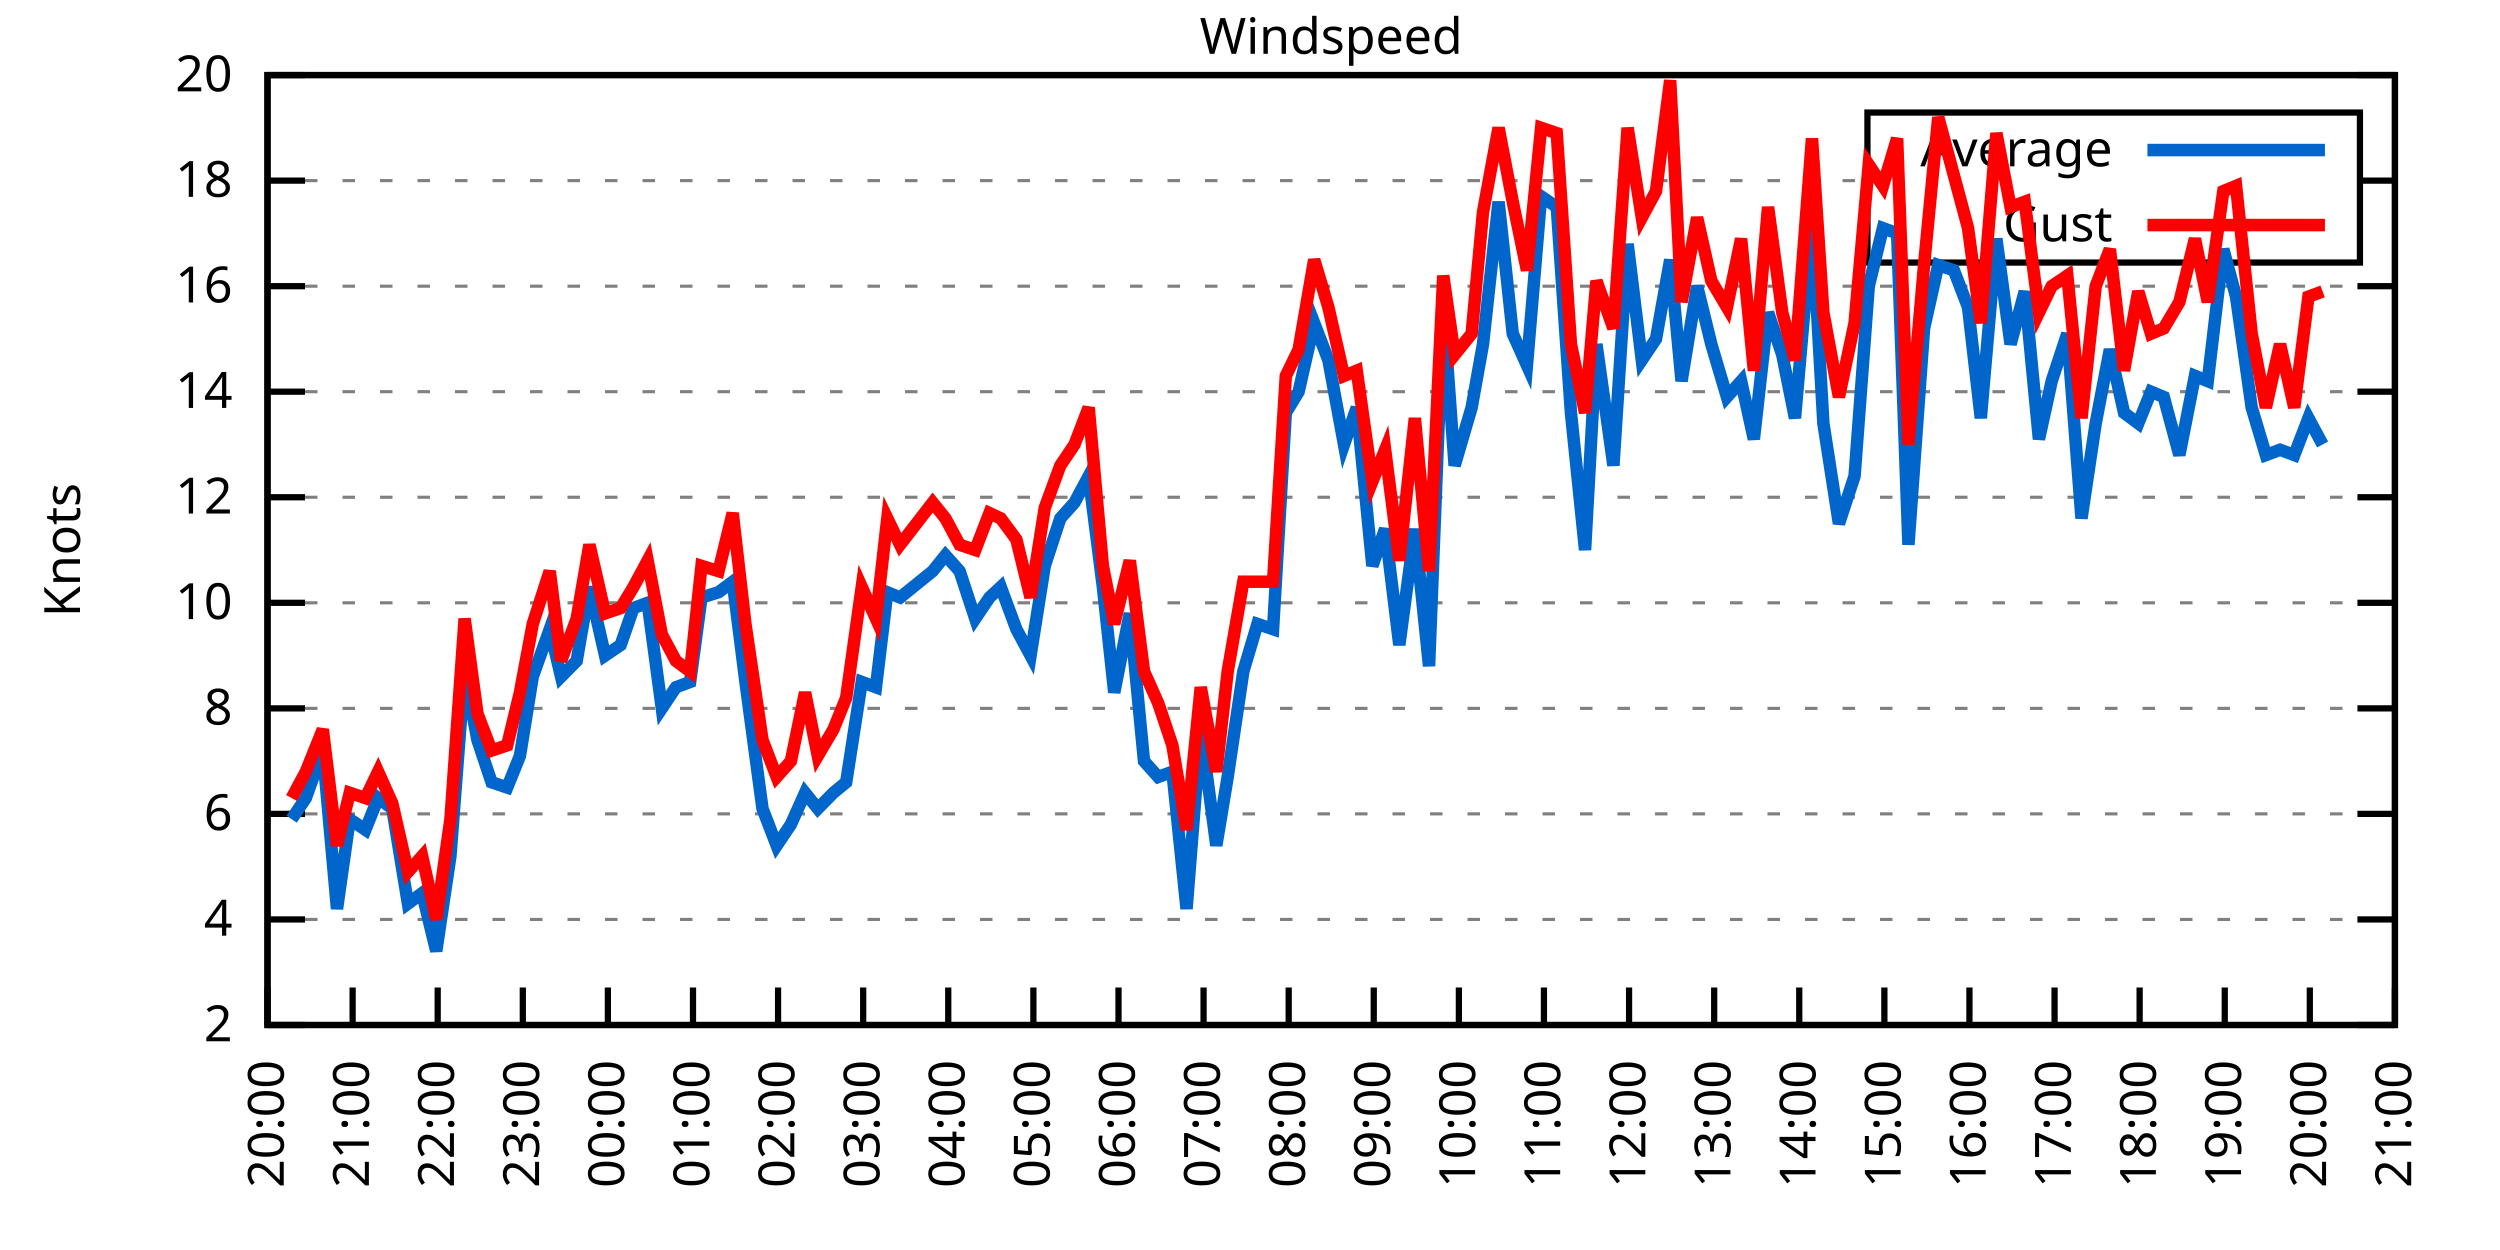
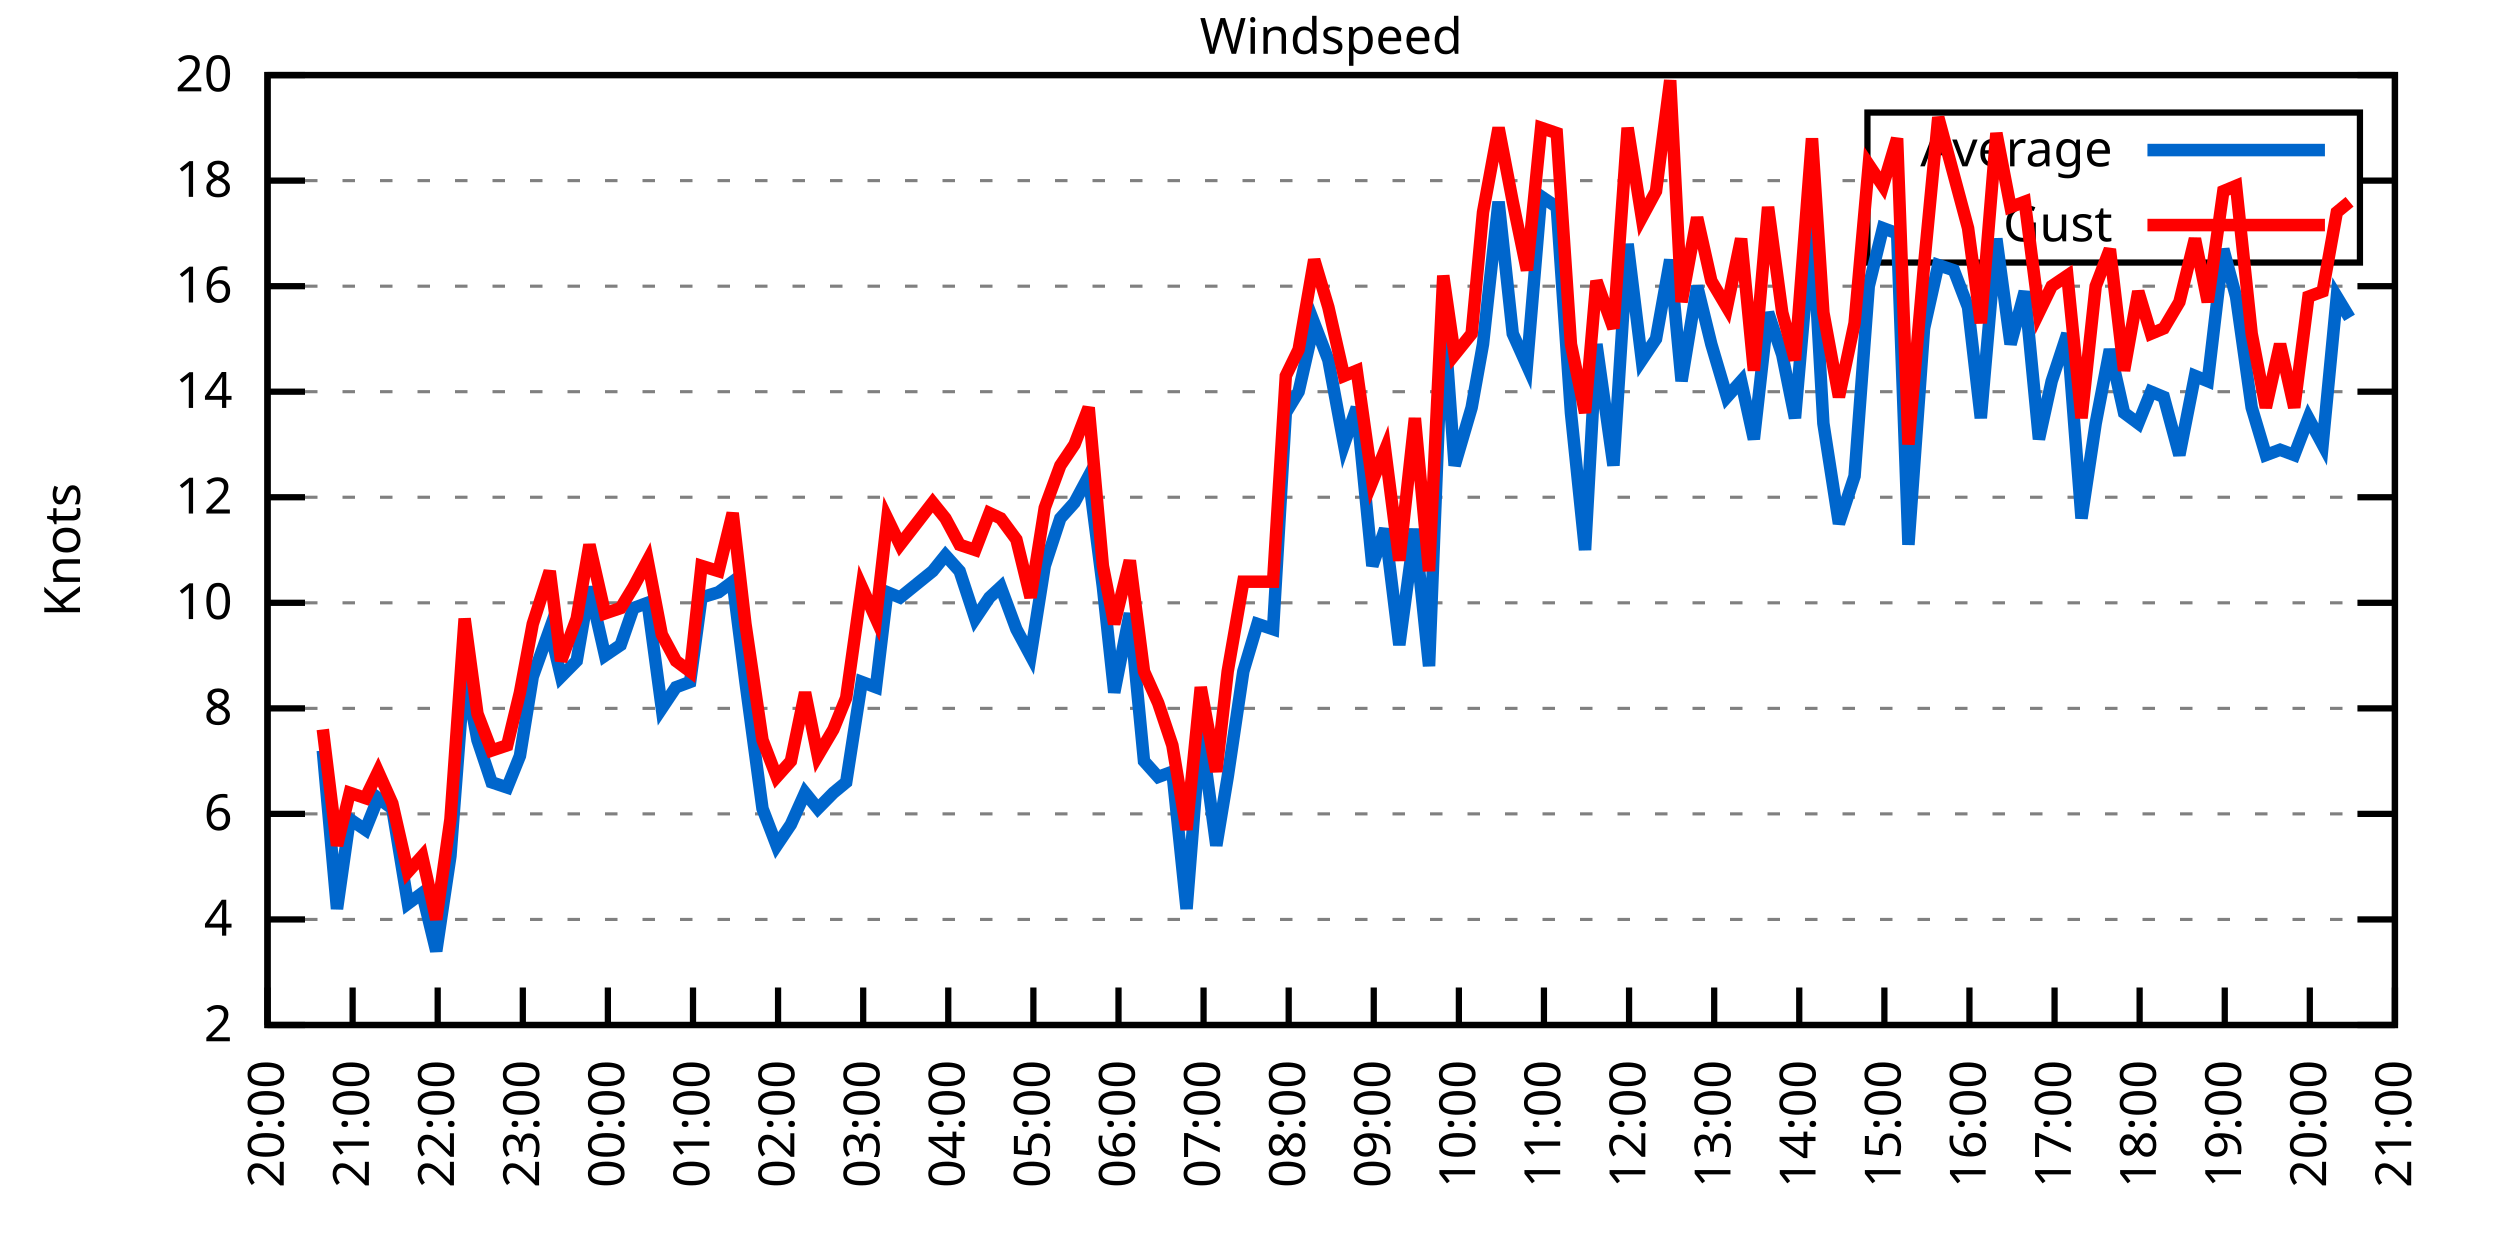
<svg xmlns="http://www.w3.org/2000/svg" xmlns:xlink="http://www.w3.org/1999/xlink" width="400" height="200" viewBox="0 0 400 200">
  <g id="gnuplot_canvas">
    <rect x="0" y="0" width="400" height="200" fill="none" />
    <defs>
      <circle id="gpDot" r="0.5" stroke-width="0.5" stroke="currentColor" />
      <path id="gpPt0" stroke-width="0.333" stroke="currentColor" d="M-1,0 h2 M0,-1 v2" />
      <path id="gpPt1" stroke-width="0.333" stroke="currentColor" d="M-1,-1 L1,1 M1,-1 L-1,1" />
      <path id="gpPt2" stroke-width="0.333" stroke="currentColor" d="M-1,0 L1,0 M0,-1 L0,1 M-1,-1 L1,1 M-1,1 L1,-1" />
      <rect id="gpPt3" stroke-width="0.333" stroke="currentColor" x="-1" y="-1" width="2" height="2" />
      <rect id="gpPt4" stroke-width="0.333" stroke="currentColor" fill="currentColor" x="-1" y="-1" width="2" height="2" />
      <circle id="gpPt5" stroke-width="0.333" stroke="currentColor" cx="0" cy="0" r="1" />
      <use xlink:href="#gpPt5" id="gpPt6" fill="currentColor" stroke="none" />
      <path id="gpPt7" stroke-width="0.333" stroke="currentColor" d="M0,-1.33 L-1.33,0.67 L1.33,0.67 z" />
      <use xlink:href="#gpPt7" id="gpPt8" fill="currentColor" stroke="none" />
      <use xlink:href="#gpPt7" id="gpPt9" stroke="currentColor" transform="rotate(180)" />
      <use xlink:href="#gpPt9" id="gpPt10" fill="currentColor" stroke="none" />
      <use xlink:href="#gpPt3" id="gpPt11" stroke="currentColor" transform="rotate(45)" />
      <use xlink:href="#gpPt11" id="gpPt12" fill="currentColor" stroke="none" />
      <path id="gpPt13" stroke-width="0.333" stroke="currentColor" d="M0,1.330 L1.265,0.411 L0.782,-1.067 L-0.782,-1.076 L-1.265,0.411 z" />
      <use xlink:href="#gpPt13" id="gpPt14" fill="currentColor" stroke="none" />
      <filter id="textbox" filterUnits="objectBoundingBox" x="0" y="0" height="1" width="1">
        <feFlood flood-color="white" flood-opacity="1" result="bgnd" />
        <feComposite in="SourceGraphic" in2="bgnd" operator="atop" />
      </filter>
      <filter id="greybox" filterUnits="objectBoundingBox" x="0" y="0" height="1" width="1">
        <feFlood flood-color="lightgrey" flood-opacity="1" result="grey" />
        <feComposite in="SourceGraphic" in2="grey" operator="atop" />
      </filter>
    </defs>
    <g fill="none" color="white" stroke="currentColor" stroke-width="1.00" stroke-linecap="butt" stroke-linejoin="miter">
</g>
    <g fill="none" color="black" stroke="currentColor" stroke-width="1.00" stroke-linecap="butt" stroke-linejoin="miter">
      <g stroke="none" shape-rendering="crispEdges">
        <polygon fill="rgb(255, 255, 255)" points="42.80,164.00 383.18,164.00 383.18,12.02 42.80,12.02 " />
      </g>
    </g>
    <g fill="none" color="black" stroke="currentColor" stroke-width="1.00" stroke-linecap="butt" stroke-linejoin="miter">
</g>
    <g fill="none" color="black" stroke="black" stroke-width="0.50" stroke-linecap="butt" stroke-linejoin="miter">
</g>
    <g fill="none" color="gray" stroke="currentColor" stroke-width="0.50" stroke-linecap="butt" stroke-linejoin="miter">
      <path stroke="gray" stroke-dasharray="2,4" class="gridline" d="M42.80,164.00 L383.19,164.00  " />
    </g>
    <g fill="none" color="gray" stroke="gray" stroke-width="1.00" stroke-linecap="butt" stroke-linejoin="miter">
</g>
    <g fill="none" color="black" stroke="currentColor" stroke-width="1.00" stroke-linecap="butt" stroke-linejoin="miter">
      <path stroke="black" d="M42.80,164.00 L48.80,164.00 M383.19,164.00 L377.19,164.00  " />
      <g transform="translate(37.20,166.60)" stroke="none" fill="black" font-family="Sans" font-size="8.00" text-anchor="end">
        <text>
          <tspan font-family="Sans"> 2</tspan>
        </text>
      </g>
    </g>
    <g fill="none" color="black" stroke="currentColor" stroke-width="1.00" stroke-linecap="butt" stroke-linejoin="miter">
</g>
    <g fill="none" color="black" stroke="black" stroke-width="0.50" stroke-linecap="butt" stroke-linejoin="miter">
</g>
    <g fill="none" color="gray" stroke="currentColor" stroke-width="0.50" stroke-linecap="butt" stroke-linejoin="miter">
      <path stroke="gray" stroke-dasharray="2,4" class="gridline" d="M42.80,147.11 L383.19,147.11  " />
    </g>
    <g fill="none" color="gray" stroke="gray" stroke-width="1.00" stroke-linecap="butt" stroke-linejoin="miter">
</g>
    <g fill="none" color="black" stroke="currentColor" stroke-width="1.00" stroke-linecap="butt" stroke-linejoin="miter">
      <path stroke="black" d="M42.80,147.11 L48.80,147.11 M383.19,147.11 L377.19,147.11  " />
      <g transform="translate(37.20,149.71)" stroke="none" fill="black" font-family="Sans" font-size="8.00" text-anchor="end">
        <text>
          <tspan font-family="Sans"> 4</tspan>
        </text>
      </g>
    </g>
    <g fill="none" color="black" stroke="currentColor" stroke-width="1.00" stroke-linecap="butt" stroke-linejoin="miter">
</g>
    <g fill="none" color="black" stroke="black" stroke-width="0.50" stroke-linecap="butt" stroke-linejoin="miter">
</g>
    <g fill="none" color="gray" stroke="currentColor" stroke-width="0.50" stroke-linecap="butt" stroke-linejoin="miter">
      <path stroke="gray" stroke-dasharray="2,4" class="gridline" d="M42.80,130.22 L383.19,130.22  " />
    </g>
    <g fill="none" color="gray" stroke="gray" stroke-width="1.00" stroke-linecap="butt" stroke-linejoin="miter">
</g>
    <g fill="none" color="black" stroke="currentColor" stroke-width="1.00" stroke-linecap="butt" stroke-linejoin="miter">
      <path stroke="black" d="M42.80,130.22 L48.80,130.22 M383.19,130.22 L377.19,130.22  " />
      <g transform="translate(37.20,132.82)" stroke="none" fill="black" font-family="Sans" font-size="8.00" text-anchor="end">
        <text>
          <tspan font-family="Sans"> 6</tspan>
        </text>
      </g>
    </g>
    <g fill="none" color="black" stroke="currentColor" stroke-width="1.00" stroke-linecap="butt" stroke-linejoin="miter">
</g>
    <g fill="none" color="black" stroke="black" stroke-width="0.50" stroke-linecap="butt" stroke-linejoin="miter">
</g>
    <g fill="none" color="gray" stroke="currentColor" stroke-width="0.50" stroke-linecap="butt" stroke-linejoin="miter">
      <path stroke="gray" stroke-dasharray="2,4" class="gridline" d="M42.80,113.34 L383.19,113.34  " />
    </g>
    <g fill="none" color="gray" stroke="gray" stroke-width="1.00" stroke-linecap="butt" stroke-linejoin="miter">
</g>
    <g fill="none" color="black" stroke="currentColor" stroke-width="1.00" stroke-linecap="butt" stroke-linejoin="miter">
      <path stroke="black" d="M42.80,113.34 L48.80,113.34 M383.19,113.34 L377.19,113.34  " />
      <g transform="translate(37.20,115.94)" stroke="none" fill="black" font-family="Sans" font-size="8.00" text-anchor="end">
        <text>
          <tspan font-family="Sans"> 8</tspan>
        </text>
      </g>
    </g>
    <g fill="none" color="black" stroke="currentColor" stroke-width="1.00" stroke-linecap="butt" stroke-linejoin="miter">
</g>
    <g fill="none" color="black" stroke="black" stroke-width="0.50" stroke-linecap="butt" stroke-linejoin="miter">
</g>
    <g fill="none" color="gray" stroke="currentColor" stroke-width="0.50" stroke-linecap="butt" stroke-linejoin="miter">
      <path stroke="gray" stroke-dasharray="2,4" class="gridline" d="M42.80,96.45 L383.19,96.45  " />
    </g>
    <g fill="none" color="gray" stroke="gray" stroke-width="1.00" stroke-linecap="butt" stroke-linejoin="miter">
</g>
    <g fill="none" color="black" stroke="currentColor" stroke-width="1.00" stroke-linecap="butt" stroke-linejoin="miter">
      <path stroke="black" d="M42.80,96.45 L48.80,96.45 M383.19,96.45 L377.19,96.45  " />
      <g transform="translate(37.20,99.05)" stroke="none" fill="black" font-family="Sans" font-size="8.00" text-anchor="end">
        <text>
          <tspan font-family="Sans"> 10</tspan>
        </text>
      </g>
    </g>
    <g fill="none" color="black" stroke="currentColor" stroke-width="1.00" stroke-linecap="butt" stroke-linejoin="miter">
</g>
    <g fill="none" color="black" stroke="black" stroke-width="0.50" stroke-linecap="butt" stroke-linejoin="miter">
</g>
    <g fill="none" color="gray" stroke="currentColor" stroke-width="0.50" stroke-linecap="butt" stroke-linejoin="miter">
      <path stroke="gray" stroke-dasharray="2,4" class="gridline" d="M42.80,79.56 L383.19,79.56  " />
    </g>
    <g fill="none" color="gray" stroke="gray" stroke-width="1.00" stroke-linecap="butt" stroke-linejoin="miter">
</g>
    <g fill="none" color="black" stroke="currentColor" stroke-width="1.00" stroke-linecap="butt" stroke-linejoin="miter">
      <path stroke="black" d="M42.80,79.56 L48.80,79.56 M383.19,79.56 L377.19,79.56  " />
      <g transform="translate(37.20,82.16)" stroke="none" fill="black" font-family="Sans" font-size="8.00" text-anchor="end">
        <text>
          <tspan font-family="Sans"> 12</tspan>
        </text>
      </g>
    </g>
    <g fill="none" color="black" stroke="currentColor" stroke-width="1.00" stroke-linecap="butt" stroke-linejoin="miter">
</g>
    <g fill="none" color="black" stroke="black" stroke-width="0.50" stroke-linecap="butt" stroke-linejoin="miter">
</g>
    <g fill="none" color="gray" stroke="currentColor" stroke-width="0.50" stroke-linecap="butt" stroke-linejoin="miter">
      <path stroke="gray" stroke-dasharray="2,4" class="gridline" d="M42.80,62.67 L383.19,62.67  " />
    </g>
    <g fill="none" color="gray" stroke="gray" stroke-width="1.00" stroke-linecap="butt" stroke-linejoin="miter">
</g>
    <g fill="none" color="black" stroke="currentColor" stroke-width="1.00" stroke-linecap="butt" stroke-linejoin="miter">
      <path stroke="black" d="M42.80,62.67 L48.80,62.67 M383.19,62.67 L377.19,62.67  " />
      <g transform="translate(37.20,65.27)" stroke="none" fill="black" font-family="Sans" font-size="8.00" text-anchor="end">
        <text>
          <tspan font-family="Sans"> 14</tspan>
        </text>
      </g>
    </g>
    <g fill="none" color="black" stroke="currentColor" stroke-width="1.00" stroke-linecap="butt" stroke-linejoin="miter">
</g>
    <g fill="none" color="black" stroke="black" stroke-width="0.50" stroke-linecap="butt" stroke-linejoin="miter">
</g>
    <g fill="none" color="gray" stroke="currentColor" stroke-width="0.50" stroke-linecap="butt" stroke-linejoin="miter">
      <path stroke="gray" stroke-dasharray="2,4" class="gridline" d="M42.80,45.79 L383.19,45.79  " />
    </g>
    <g fill="none" color="gray" stroke="gray" stroke-width="1.00" stroke-linecap="butt" stroke-linejoin="miter">
</g>
    <g fill="none" color="black" stroke="currentColor" stroke-width="1.00" stroke-linecap="butt" stroke-linejoin="miter">
      <path stroke="black" d="M42.80,45.79 L48.80,45.79 M383.19,45.79 L377.19,45.79  " />
      <g transform="translate(37.20,48.39)" stroke="none" fill="black" font-family="Sans" font-size="8.00" text-anchor="end">
        <text>
          <tspan font-family="Sans"> 16</tspan>
        </text>
      </g>
    </g>
    <g fill="none" color="black" stroke="currentColor" stroke-width="1.00" stroke-linecap="butt" stroke-linejoin="miter">
</g>
    <g fill="none" color="black" stroke="black" stroke-width="0.50" stroke-linecap="butt" stroke-linejoin="miter">
</g>
    <g fill="none" color="gray" stroke="currentColor" stroke-width="0.50" stroke-linecap="butt" stroke-linejoin="miter">
      <path stroke="gray" stroke-dasharray="2,4" class="gridline" d="M42.80,28.90 L298.79,28.90 M377.59,28.90 L383.19,28.90  " />
    </g>
    <g fill="none" color="gray" stroke="gray" stroke-width="1.00" stroke-linecap="butt" stroke-linejoin="miter">
</g>
    <g fill="none" color="black" stroke="currentColor" stroke-width="1.00" stroke-linecap="butt" stroke-linejoin="miter">
      <path stroke="black" d="M42.80,28.90 L48.80,28.90 M383.19,28.90 L377.19,28.90  " />
      <g transform="translate(37.20,31.50)" stroke="none" fill="black" font-family="Sans" font-size="8.00" text-anchor="end">
        <text>
          <tspan font-family="Sans"> 18</tspan>
        </text>
      </g>
    </g>
    <g fill="none" color="black" stroke="currentColor" stroke-width="1.00" stroke-linecap="butt" stroke-linejoin="miter">
</g>
    <g fill="none" color="black" stroke="black" stroke-width="0.50" stroke-linecap="butt" stroke-linejoin="miter">
</g>
    <g fill="none" color="gray" stroke="currentColor" stroke-width="0.50" stroke-linecap="butt" stroke-linejoin="miter">
      <path stroke="gray" stroke-dasharray="2,4" class="gridline" d="M42.80,12.01 L383.19,12.01  " />
    </g>
    <g fill="none" color="gray" stroke="gray" stroke-width="1.00" stroke-linecap="butt" stroke-linejoin="miter">
</g>
    <g fill="none" color="black" stroke="currentColor" stroke-width="1.00" stroke-linecap="butt" stroke-linejoin="miter">
      <path stroke="black" d="M42.80,12.01 L48.80,12.01 M383.19,12.01 L377.19,12.01  " />
      <g transform="translate(37.20,14.61)" stroke="none" fill="black" font-family="Sans" font-size="8.00" text-anchor="end">
        <text>
          <tspan font-family="Sans"> 20</tspan>
        </text>
      </g>
    </g>
    <g fill="none" color="black" stroke="currentColor" stroke-width="1.00" stroke-linecap="butt" stroke-linejoin="miter">
      <path stroke="black" d="M42.80,164.00 L42.80,158.00  " />
      <g transform="translate(45.40,169.60) rotate(270.00)" stroke="none" fill="black" font-family="Sans" font-size="8.00" text-anchor="end">
        <text>
          <tspan font-family="Sans">20:00</tspan>
        </text>
      </g>
    </g>
    <g fill="none" color="black" stroke="currentColor" stroke-width="1.00" stroke-linecap="butt" stroke-linejoin="miter">
      <path stroke="black" d="M56.42,164.00 L56.42,158.00  " />
      <g transform="translate(59.02,169.60) rotate(270.00)" stroke="none" fill="black" font-family="Sans" font-size="8.00" text-anchor="end">
        <text>
          <tspan font-family="Sans">21:00</tspan>
        </text>
      </g>
    </g>
    <g fill="none" color="black" stroke="currentColor" stroke-width="1.00" stroke-linecap="butt" stroke-linejoin="miter">
      <path stroke="black" d="M70.03,164.00 L70.03,158.00  " />
      <g transform="translate(72.63,169.60) rotate(270.00)" stroke="none" fill="black" font-family="Sans" font-size="8.00" text-anchor="end">
        <text>
          <tspan font-family="Sans">22:00</tspan>
        </text>
      </g>
    </g>
    <g fill="none" color="black" stroke="currentColor" stroke-width="1.00" stroke-linecap="butt" stroke-linejoin="miter">
      <path stroke="black" d="M83.65,164.00 L83.65,158.00  " />
      <g transform="translate(86.25,169.60) rotate(270.00)" stroke="none" fill="black" font-family="Sans" font-size="8.00" text-anchor="end">
        <text>
          <tspan font-family="Sans">23:00</tspan>
        </text>
      </g>
    </g>
    <g fill="none" color="black" stroke="currentColor" stroke-width="1.00" stroke-linecap="butt" stroke-linejoin="miter">
      <path stroke="black" d="M97.26,164.00 L97.26,158.00  " />
      <g transform="translate(99.86,169.60) rotate(270.00)" stroke="none" fill="black" font-family="Sans" font-size="8.00" text-anchor="end">
        <text>
          <tspan font-family="Sans">00:00</tspan>
        </text>
      </g>
    </g>
    <g fill="none" color="black" stroke="currentColor" stroke-width="1.00" stroke-linecap="butt" stroke-linejoin="miter">
      <path stroke="black" d="M110.88,164.00 L110.88,158.00  " />
      <g transform="translate(113.48,169.60) rotate(270.00)" stroke="none" fill="black" font-family="Sans" font-size="8.00" text-anchor="end">
        <text>
          <tspan font-family="Sans">01:00</tspan>
        </text>
      </g>
    </g>
    <g fill="none" color="black" stroke="currentColor" stroke-width="1.00" stroke-linecap="butt" stroke-linejoin="miter">
      <path stroke="black" d="M124.49,164.00 L124.49,158.00  " />
      <g transform="translate(127.09,169.60) rotate(270.00)" stroke="none" fill="black" font-family="Sans" font-size="8.00" text-anchor="end">
        <text>
          <tspan font-family="Sans">02:00</tspan>
        </text>
      </g>
    </g>
    <g fill="none" color="black" stroke="currentColor" stroke-width="1.00" stroke-linecap="butt" stroke-linejoin="miter">
      <path stroke="black" d="M138.11,164.00 L138.11,158.00  " />
      <g transform="translate(140.71,169.60) rotate(270.00)" stroke="none" fill="black" font-family="Sans" font-size="8.00" text-anchor="end">
        <text>
          <tspan font-family="Sans">03:00</tspan>
        </text>
      </g>
    </g>
    <g fill="none" color="black" stroke="currentColor" stroke-width="1.00" stroke-linecap="butt" stroke-linejoin="miter">
      <path stroke="black" d="M151.72,164.00 L151.72,158.00  " />
      <g transform="translate(154.32,169.60) rotate(270.00)" stroke="none" fill="black" font-family="Sans" font-size="8.00" text-anchor="end">
        <text>
          <tspan font-family="Sans">04:00</tspan>
        </text>
      </g>
    </g>
    <g fill="none" color="black" stroke="currentColor" stroke-width="1.00" stroke-linecap="butt" stroke-linejoin="miter">
      <path stroke="black" d="M165.34,164.00 L165.34,158.00  " />
      <g transform="translate(167.94,169.60) rotate(270.00)" stroke="none" fill="black" font-family="Sans" font-size="8.00" text-anchor="end">
        <text>
          <tspan font-family="Sans">05:00</tspan>
        </text>
      </g>
    </g>
    <g fill="none" color="black" stroke="currentColor" stroke-width="1.00" stroke-linecap="butt" stroke-linejoin="miter">
      <path stroke="black" d="M178.96,164.00 L178.96,158.00  " />
      <g transform="translate(181.56,169.60) rotate(270.00)" stroke="none" fill="black" font-family="Sans" font-size="8.00" text-anchor="end">
        <text>
          <tspan font-family="Sans">06:00</tspan>
        </text>
      </g>
    </g>
    <g fill="none" color="black" stroke="currentColor" stroke-width="1.00" stroke-linecap="butt" stroke-linejoin="miter">
      <path stroke="black" d="M192.57,164.00 L192.57,158.00  " />
      <g transform="translate(195.17,169.60) rotate(270.00)" stroke="none" fill="black" font-family="Sans" font-size="8.00" text-anchor="end">
        <text>
          <tspan font-family="Sans">07:00</tspan>
        </text>
      </g>
    </g>
    <g fill="none" color="black" stroke="currentColor" stroke-width="1.00" stroke-linecap="butt" stroke-linejoin="miter">
      <path stroke="black" d="M206.19,164.00 L206.19,158.00  " />
      <g transform="translate(208.79,169.60) rotate(270.00)" stroke="none" fill="black" font-family="Sans" font-size="8.00" text-anchor="end">
        <text>
          <tspan font-family="Sans">08:00</tspan>
        </text>
      </g>
    </g>
    <g fill="none" color="black" stroke="currentColor" stroke-width="1.00" stroke-linecap="butt" stroke-linejoin="miter">
      <path stroke="black" d="M219.80,164.00 L219.80,158.00  " />
      <g transform="translate(222.40,169.60) rotate(270.00)" stroke="none" fill="black" font-family="Sans" font-size="8.00" text-anchor="end">
        <text>
          <tspan font-family="Sans">09:00</tspan>
        </text>
      </g>
    </g>
    <g fill="none" color="black" stroke="currentColor" stroke-width="1.00" stroke-linecap="butt" stroke-linejoin="miter">
      <path stroke="black" d="M233.42,164.00 L233.42,158.00  " />
      <g transform="translate(236.02,169.60) rotate(270.00)" stroke="none" fill="black" font-family="Sans" font-size="8.00" text-anchor="end">
        <text>
          <tspan font-family="Sans">10:00</tspan>
        </text>
      </g>
    </g>
    <g fill="none" color="black" stroke="currentColor" stroke-width="1.00" stroke-linecap="butt" stroke-linejoin="miter">
      <path stroke="black" d="M247.03,164.00 L247.03,158.00  " />
      <g transform="translate(249.63,169.60) rotate(270.00)" stroke="none" fill="black" font-family="Sans" font-size="8.00" text-anchor="end">
        <text>
          <tspan font-family="Sans">11:00</tspan>
        </text>
      </g>
    </g>
    <g fill="none" color="black" stroke="currentColor" stroke-width="1.00" stroke-linecap="butt" stroke-linejoin="miter">
      <path stroke="black" d="M260.65,164.00 L260.65,158.00  " />
      <g transform="translate(263.25,169.60) rotate(270.00)" stroke="none" fill="black" font-family="Sans" font-size="8.00" text-anchor="end">
        <text>
          <tspan font-family="Sans">12:00</tspan>
        </text>
      </g>
    </g>
    <g fill="none" color="black" stroke="currentColor" stroke-width="1.00" stroke-linecap="butt" stroke-linejoin="miter">
      <path stroke="black" d="M274.27,164.00 L274.27,158.00  " />
      <g transform="translate(276.87,169.60) rotate(270.00)" stroke="none" fill="black" font-family="Sans" font-size="8.00" text-anchor="end">
        <text>
          <tspan font-family="Sans">13:00</tspan>
        </text>
      </g>
    </g>
    <g fill="none" color="black" stroke="currentColor" stroke-width="1.00" stroke-linecap="butt" stroke-linejoin="miter">
      <path stroke="black" d="M287.88,164.00 L287.88,158.00  " />
      <g transform="translate(290.48,169.60) rotate(270.00)" stroke="none" fill="black" font-family="Sans" font-size="8.00" text-anchor="end">
        <text>
          <tspan font-family="Sans">14:00</tspan>
        </text>
      </g>
    </g>
    <g fill="none" color="black" stroke="currentColor" stroke-width="1.00" stroke-linecap="butt" stroke-linejoin="miter">
      <path stroke="black" d="M301.50,164.00 L301.50,158.00  " />
      <g transform="translate(304.10,169.60) rotate(270.00)" stroke="none" fill="black" font-family="Sans" font-size="8.00" text-anchor="end">
        <text>
          <tspan font-family="Sans">15:00</tspan>
        </text>
      </g>
    </g>
    <g fill="none" color="black" stroke="currentColor" stroke-width="1.00" stroke-linecap="butt" stroke-linejoin="miter">
      <path stroke="black" d="M315.11,164.00 L315.11,158.00  " />
      <g transform="translate(317.71,169.60) rotate(270.00)" stroke="none" fill="black" font-family="Sans" font-size="8.00" text-anchor="end">
        <text>
          <tspan font-family="Sans">16:00</tspan>
        </text>
      </g>
    </g>
    <g fill="none" color="black" stroke="currentColor" stroke-width="1.00" stroke-linecap="butt" stroke-linejoin="miter">
      <path stroke="black" d="M328.73,164.00 L328.73,158.00  " />
      <g transform="translate(331.33,169.60) rotate(270.00)" stroke="none" fill="black" font-family="Sans" font-size="8.00" text-anchor="end">
        <text>
          <tspan font-family="Sans">17:00</tspan>
        </text>
      </g>
    </g>
    <g fill="none" color="black" stroke="currentColor" stroke-width="1.00" stroke-linecap="butt" stroke-linejoin="miter">
      <path stroke="black" d="M342.34,164.00 L342.34,158.00  " />
      <g transform="translate(344.94,169.60) rotate(270.00)" stroke="none" fill="black" font-family="Sans" font-size="8.00" text-anchor="end">
        <text>
          <tspan font-family="Sans">18:00</tspan>
        </text>
      </g>
    </g>
    <g fill="none" color="black" stroke="currentColor" stroke-width="1.00" stroke-linecap="butt" stroke-linejoin="miter">
      <path stroke="black" d="M355.96,164.00 L355.96,158.00  " />
      <g transform="translate(358.56,169.60) rotate(270.00)" stroke="none" fill="black" font-family="Sans" font-size="8.00" text-anchor="end">
        <text>
          <tspan font-family="Sans">19:00</tspan>
        </text>
      </g>
    </g>
    <g fill="none" color="black" stroke="currentColor" stroke-width="1.00" stroke-linecap="butt" stroke-linejoin="miter">
      <path stroke="black" d="M369.57,164.00 L369.57,158.00  " />
      <g transform="translate(372.17,169.60) rotate(270.00)" stroke="none" fill="black" font-family="Sans" font-size="8.00" text-anchor="end">
        <text>
          <tspan font-family="Sans">20:00</tspan>
        </text>
      </g>
    </g>
    <g fill="none" color="black" stroke="currentColor" stroke-width="1.00" stroke-linecap="butt" stroke-linejoin="miter">
      <path stroke="black" d="M383.19,164.00 L383.19,158.00  " />
      <g transform="translate(385.79,169.60) rotate(270.00)" stroke="none" fill="black" font-family="Sans" font-size="8.00" text-anchor="end">
        <text>
          <tspan font-family="Sans">21:00</tspan>
        </text>
      </g>
    </g>
    <g fill="none" color="black" stroke="currentColor" stroke-width="1.00" stroke-linecap="butt" stroke-linejoin="miter">
</g>
    <g fill="none" color="black" stroke="currentColor" stroke-width="1.00" stroke-linecap="butt" stroke-linejoin="miter">
      <path stroke="black" d="M42.80,12.01 L42.80,164.00 L383.19,164.00 L383.19,12.01 L42.80,12.01 Z  " />
    </g>
    <g fill="none" color="black" stroke="currentColor" stroke-width="1.00" stroke-linecap="butt" stroke-linejoin="miter">
</g>
    <g fill="none" color="black" stroke="currentColor" stroke-width="1.00" stroke-linecap="butt" stroke-linejoin="miter">
      <path stroke="black" d="M298.79,42.01 L298.79,18.01 L377.59,18.01 L377.59,42.01 L298.79,42.01 Z  " />
    </g>
    <g id="Windspeed_plot_1">
      <g fill="none" color="white" stroke="black" stroke-width="2.00" stroke-linecap="butt" stroke-linejoin="miter">
</g>
      <g fill="none" color="black" stroke="currentColor" stroke-width="2.00" stroke-linecap="butt" stroke-linejoin="miter">
        <g transform="translate(337.99,26.61)" stroke="none" fill="black" font-family="Sans" font-size="8.00" text-anchor="end">
          <text>
            <tspan font-family="Sans">Average</tspan>
          </text>
        </g>
      </g>
      <g fill="none" color="black" stroke="currentColor" stroke-width="2.00" stroke-linecap="butt" stroke-linejoin="miter">
-         <path stroke="rgb(  0, 102, 204)" d="M343.59,24.01 L371.99,24.01 M46.66,131.07 L48.93,127.69 L51.65,120.09 L53.92,145.42 L55.96,131.07 L58.46,132.76   L60.50,127.69 L62.77,129.38 L65.27,144.58 L67.54,142.89 L69.80,152.18 L72.07,136.98 L74.34,107.43 L76.39,118.40   L78.65,125.16 L81.15,126.00 L83.19,120.94 L85.24,108.27 L87.96,100.67 L89.77,108.27 L92.27,105.74 L94.31,93.92   L96.81,104.89 L99.30,103.20 L101.35,97.29 L103.62,96.45 L105.89,113.34 L108.15,109.96 L110.42,109.11 L112.24,95.60   L114.96,94.76 L117.23,93.07 L119.27,109.11 L122.00,129.38 L124.27,135.29 L126.54,131.91 L128.81,126.85 L130.85,129.38   L133.34,126.85 L135.39,125.16 L137.88,109.11 L140.15,109.96 L141.97,94.76 L144.01,95.60 L149.23,91.38 L151.27,88.85   L153.54,91.38 L156.04,98.98 L158.31,95.60 L160.12,93.92 L162.62,100.67 L164.89,104.89 L167.16,90.54 L169.65,82.94   L171.92,80.41 L174.19,76.18 L176.46,93.92 L178.28,110.80 L180.77,98.14 L183.04,121.78 L185.31,124.31 L187.58,123.47   L189.85,145.42 L192.12,116.71 L194.61,135.29 L196.43,124.31 L198.93,107.43 L201.19,99.83 L203.69,100.67 L205.73,66.05   L207.78,62.67 L210.27,51.70 L212.54,57.61 L215.04,71.12 L217.08,65.21 L219.58,90.54 L221.62,84.63 L223.89,103.20   L226.38,84.63 L228.65,106.58 L230.92,49.16 L232.74,74.49 L235.46,65.21 L237.28,55.07 L239.77,32.28 L242.04,53.39   L244.31,58.45 L246.58,31.43 L249.08,33.12 L251.35,66.05 L253.61,88.00 L255.43,55.07 L258.15,74.49 L260.42,39.03   L262.69,57.61 L264.96,54.23 L267.23,41.56 L269.05,60.98 L271.54,45.79 L273.81,55.07 L276.31,63.52 L278.58,60.98   L280.62,70.27 L282.89,50.01 L285.16,56.76 L287.20,66.90 L289.92,35.65 L291.74,67.74 L294.23,83.78 L296.73,76.18   L299.00,45.79 L301.27,36.50 L303.54,37.34 L305.35,87.16 L307.85,52.54 L310.12,42.41 L312.62,43.25 L314.89,49.16   L316.93,66.90 L319.42,38.19 L321.69,55.07 L323.96,46.63 L326.23,70.27 L328.27,60.98 L330.77,53.39 L333.04,82.94   L335.31,67.74 L337.58,55.92 L339.85,66.05 L342.12,67.74 L344.16,62.67 L346.20,63.52 L348.70,72.81 L351.19,60.14   L353.24,60.98 L355.73,39.87 L357.77,47.47 L360.27,65.21 L362.54,72.81 L364.81,71.96 L367.08,72.81 L369.35,66.90   L371.62,71.12  " />
+         <path stroke="rgb(  0, 102, 204)" d="M343.59,24.01 L371.99,24.01 M51.65,120.09 L53.92,145.42 L55.96,131.07 L58.46,132.76 L60.50,127.69 L62.77,129.38   L65.27,144.58 L67.54,142.89 L69.80,152.18 L72.07,136.98 L74.34,107.43 L76.39,118.40 L78.65,125.16 L81.15,126.00   L83.19,120.94 L85.24,108.27 L87.96,100.67 L89.77,108.27 L92.27,105.74 L94.31,93.92 L96.81,104.89 L99.30,103.20   L101.35,97.29 L103.62,96.45 L105.89,113.34 L108.15,109.96 L110.42,109.11 L112.24,95.60 L114.96,94.76 L117.23,93.07   L119.27,109.11 L122.00,129.38 L124.27,135.29 L126.54,131.91 L128.81,126.85 L130.85,129.38 L133.34,126.85 L135.39,125.16   L137.88,109.11 L140.15,109.96 L141.97,94.76 L144.01,95.60 L149.23,91.38 L151.27,88.85 L153.54,91.38 L156.04,98.98   L158.31,95.60 L160.12,93.92 L162.62,100.67 L164.89,104.89 L167.16,90.54 L169.65,82.94 L171.92,80.41 L174.19,76.18   L176.46,93.92 L178.28,110.80 L180.77,98.14 L183.04,121.78 L185.31,124.31 L187.58,123.47 L189.85,145.42 L192.12,116.71   L194.61,135.29 L196.43,124.31 L198.93,107.43 L201.19,99.83 L203.69,100.67 L205.73,66.05 L207.78,62.67 L210.27,51.70   L212.54,57.61 L215.04,71.12 L217.08,65.21 L219.58,90.54 L221.62,84.63 L223.89,103.20 L226.38,84.63 L228.65,106.58   L230.92,49.16 L232.74,74.49 L235.46,65.21 L237.28,55.07 L239.77,32.28 L242.04,53.39 L244.31,58.45 L246.58,31.43   L249.08,33.12 L251.35,66.05 L253.61,88.00 L255.43,55.07 L258.15,74.49 L260.42,39.03 L262.69,57.61 L264.96,54.23   L267.23,41.56 L269.05,60.98 L271.54,45.79 L273.81,55.07 L276.31,63.52 L278.58,60.98 L280.62,70.27 L282.89,50.01   L285.16,56.76 L287.20,66.90 L289.92,35.65 L291.74,67.74 L294.23,83.78 L296.73,76.18 L299.00,45.79 L301.27,36.50   L303.54,37.34 L305.35,87.16 L307.85,52.54 L310.12,42.41 L312.62,43.25 L314.89,49.16 L316.93,66.90 L319.42,38.19   L321.69,55.07 L323.96,46.63 L326.23,70.27 L328.27,60.98 L330.77,53.39 L333.04,82.94 L335.31,67.74 L337.58,55.92   L339.85,66.05 L342.12,67.74 L344.16,62.67 L346.20,63.52 L348.70,72.81 L351.19,60.14 L353.24,60.98 L355.73,39.87   L357.77,47.47 L360.27,65.21 L362.54,72.81 L364.81,71.96 L367.08,72.81 L369.35,66.90 L371.62,71.12 L373.89,47.47   L375.93,50.85  " />
      </g>
    </g>
    <g id="Windspeed_plot_2">
      <g fill="none" color="black" stroke="currentColor" stroke-width="2.00" stroke-linecap="butt" stroke-linejoin="miter">
        <g transform="translate(337.99,38.61)" stroke="none" fill="black" font-family="Sans" font-size="8.00" text-anchor="end">
          <text>
            <tspan font-family="Sans">Gust</tspan>
          </text>
        </g>
      </g>
      <g fill="none" color="black" stroke="currentColor" stroke-width="2.00" stroke-linecap="butt" stroke-linejoin="miter">
-         <path stroke="rgb(255,   0,   0)" d="M343.59,36.01 L371.99,36.01 M46.66,127.69 L48.93,123.47 L51.65,116.71 L53.92,135.29 L55.96,126.85 L58.46,127.69   L60.50,123.47 L62.77,128.54 L65.27,139.51 L67.54,136.98 L69.80,147.11 L72.07,131.07 L74.34,98.98 L76.39,114.18   L78.65,120.09 L81.15,119.25 L83.19,110.80 L85.24,99.83 L87.96,91.38 L89.77,105.74 L92.27,98.98 L94.31,87.16   L96.81,98.14 L99.30,97.29 L101.35,93.92 L103.62,89.69 L105.89,101.52 L108.15,105.74 L110.42,107.43 L112.24,90.54   L114.96,91.38 L117.23,82.09 L119.27,99.83 L122.00,118.40 L124.27,124.31 L126.54,121.78 L128.81,110.80 L130.85,120.94   L133.34,116.71 L135.39,111.65 L137.88,93.92 L140.15,98.98 L141.97,82.94 L144.01,87.16 L149.23,80.41 L151.27,82.94   L153.54,87.16 L156.04,88.00 L158.31,82.09 L160.12,82.94 L162.62,86.32 L164.89,95.60 L167.16,81.25 L169.65,74.49   L171.92,71.12 L174.19,65.21 L176.46,90.54 L178.28,99.83 L180.77,89.69 L183.04,107.43 L185.31,112.49 L187.58,119.25   L189.85,132.76 L192.12,109.96 L194.61,123.47 L196.43,107.43 L198.93,93.07 L201.19,93.07 L203.69,93.07 L205.73,60.14   L207.78,55.92 L210.27,41.56 L212.54,49.16 L215.04,60.14 L217.08,59.30 L219.58,77.03 L221.62,71.96 L223.89,89.69   L226.38,66.90 L228.65,91.38 L230.92,44.10 L232.74,56.76 L235.46,53.39 L237.28,33.96 L239.77,20.45 L242.04,32.28   L244.31,43.25 L246.58,20.45 L249.08,21.30 L251.35,55.07 L253.61,66.05 L255.43,44.94 L258.15,52.54 L260.42,20.45   L262.69,34.81 L264.96,30.59 L267.23,12.85 L269.05,48.32 L271.54,34.81 L273.81,44.94 L276.31,49.16 L278.58,38.19   L280.62,59.30 L282.89,33.12 L285.16,50.01 L287.20,57.61 L289.92,22.14 L291.74,50.01 L294.23,63.52 L296.73,51.70   L299.00,26.36 L301.27,29.74 L303.54,22.14 L305.35,71.12 L307.85,42.41 L310.12,18.77 L312.62,28.05 L314.89,36.50   L316.93,51.70 L319.42,21.30 L321.69,33.12 L323.96,32.28 L326.23,50.01 L328.27,45.79 L330.77,44.10 L333.04,66.90   L335.31,45.79 L337.58,39.87 L339.85,59.30 L342.12,46.63 L344.16,53.39 L346.20,52.54 L348.70,48.32 L351.19,38.19   L353.24,48.32 L355.73,30.59 L357.77,29.74 L360.27,53.39 L362.54,65.21 L364.81,55.07 L367.08,65.21 L369.35,47.47   L371.62,46.63  " />
+         <path stroke="rgb(255,   0,   0)" d="M343.59,36.01 L371.99,36.01 M51.65,116.71 L53.92,135.29 L55.96,126.85 L58.46,127.69 L60.50,123.47 L62.77,128.54   L65.27,139.51 L67.54,136.98 L69.80,147.11 L72.07,131.07 L74.34,98.98 L76.39,114.18 L78.65,120.09 L81.15,119.25   L83.19,110.80 L85.24,99.83 L87.96,91.38 L89.77,105.74 L92.27,98.98 L94.31,87.16 L96.81,98.14 L99.30,97.29   L101.35,93.92 L103.62,89.69 L105.89,101.52 L108.15,105.74 L110.42,107.43 L112.24,90.54 L114.96,91.38 L117.23,82.09   L119.27,99.83 L122.00,118.40 L124.27,124.31 L126.54,121.78 L128.81,110.80 L130.85,120.94 L133.34,116.71 L135.39,111.65   L137.88,93.92 L140.15,98.98 L141.97,82.94 L144.01,87.16 L149.23,80.41 L151.27,82.94 L153.54,87.16 L156.04,88.00   L158.31,82.09 L160.12,82.94 L162.62,86.32 L164.89,95.60 L167.16,81.25 L169.65,74.49 L171.92,71.12 L174.19,65.21   L176.46,90.54 L178.28,99.83 L180.77,89.69 L183.04,107.43 L185.31,112.49 L187.58,119.25 L189.85,132.76 L192.12,109.96   L194.61,123.47 L196.43,107.43 L198.93,93.07 L201.19,93.07 L203.69,93.07 L205.73,60.14 L207.78,55.92 L210.27,41.56   L212.54,49.16 L215.04,60.14 L217.08,59.30 L219.58,77.03 L221.62,71.96 L223.89,89.69 L226.38,66.90 L228.65,91.38   L230.92,44.10 L232.74,56.76 L235.46,53.39 L237.28,33.96 L239.77,20.45 L242.04,32.28 L244.31,43.25 L246.58,20.45   L249.08,21.30 L251.35,55.07 L253.61,66.05 L255.43,44.94 L258.15,52.54 L260.42,20.45 L262.69,34.81 L264.96,30.59   L267.23,12.85 L269.05,48.32 L271.54,34.81 L273.81,44.94 L276.31,49.16 L278.58,38.19 L280.62,59.30 L282.89,33.12   L285.16,50.01 L287.20,57.61 L289.92,22.14 L291.74,50.01 L294.23,63.52 L296.73,51.70 L299.00,26.36 L301.27,29.74   L303.54,22.14 L305.35,71.12 L307.85,42.41 L310.12,18.77 L312.62,28.05 L314.89,36.50 L316.93,51.70 L319.42,21.30   L321.69,33.12 L323.96,32.28 L326.23,50.01 L328.27,45.79 L330.77,44.10 L333.04,66.90 L335.31,45.79 L337.58,39.87   L339.85,59.30 L342.12,46.63 L344.16,53.39 L346.20,52.54 L348.70,48.32 L351.19,38.19 L353.24,48.32 L355.73,30.59   L357.77,29.74 L360.27,53.39 L362.54,65.21 L364.81,55.07 L367.08,65.21 L369.35,47.47 L371.62,46.63 L373.89,33.96   L375.93,32.28  " />
      </g>
    </g>
    <g fill="none" color="black" stroke="currentColor" stroke-width="2.00" stroke-linecap="butt" stroke-linejoin="miter">
</g>
    <g fill="none" color="black" stroke="black" stroke-width="1.00" stroke-linecap="butt" stroke-linejoin="miter">
</g>
    <g fill="none" color="black" stroke="currentColor" stroke-width="1.00" stroke-linecap="butt" stroke-linejoin="miter">
      <path stroke="black" d="M42.80,12.01 L42.80,164.00 L383.19,164.00 L383.19,12.01 L42.80,12.01 Z  " />
      <g transform="translate(12.80,88.01) rotate(270.00)" stroke="none" fill="black" font-family="Sans" font-size="8.00" text-anchor="middle">
        <text>
          <tspan font-family="Sans">Knots</tspan>
        </text>
      </g>
    </g>
    <g fill="none" color="black" stroke="currentColor" stroke-width="1.00" stroke-linecap="butt" stroke-linejoin="miter">
</g>
    <g fill="none" color="black" stroke="currentColor" stroke-width="1.00" stroke-linecap="butt" stroke-linejoin="miter">
      <g transform="translate(212.99,8.61)" stroke="none" fill="black" font-family="Sans" font-size="8.00" text-anchor="middle">
        <text>
          <tspan font-family="Sans">Windspeed</tspan>
        </text>
      </g>
    </g>
    <g fill="none" color="black" stroke="currentColor" stroke-width="1.00" stroke-linecap="butt" stroke-linejoin="miter">
</g>
  </g>
</svg>
